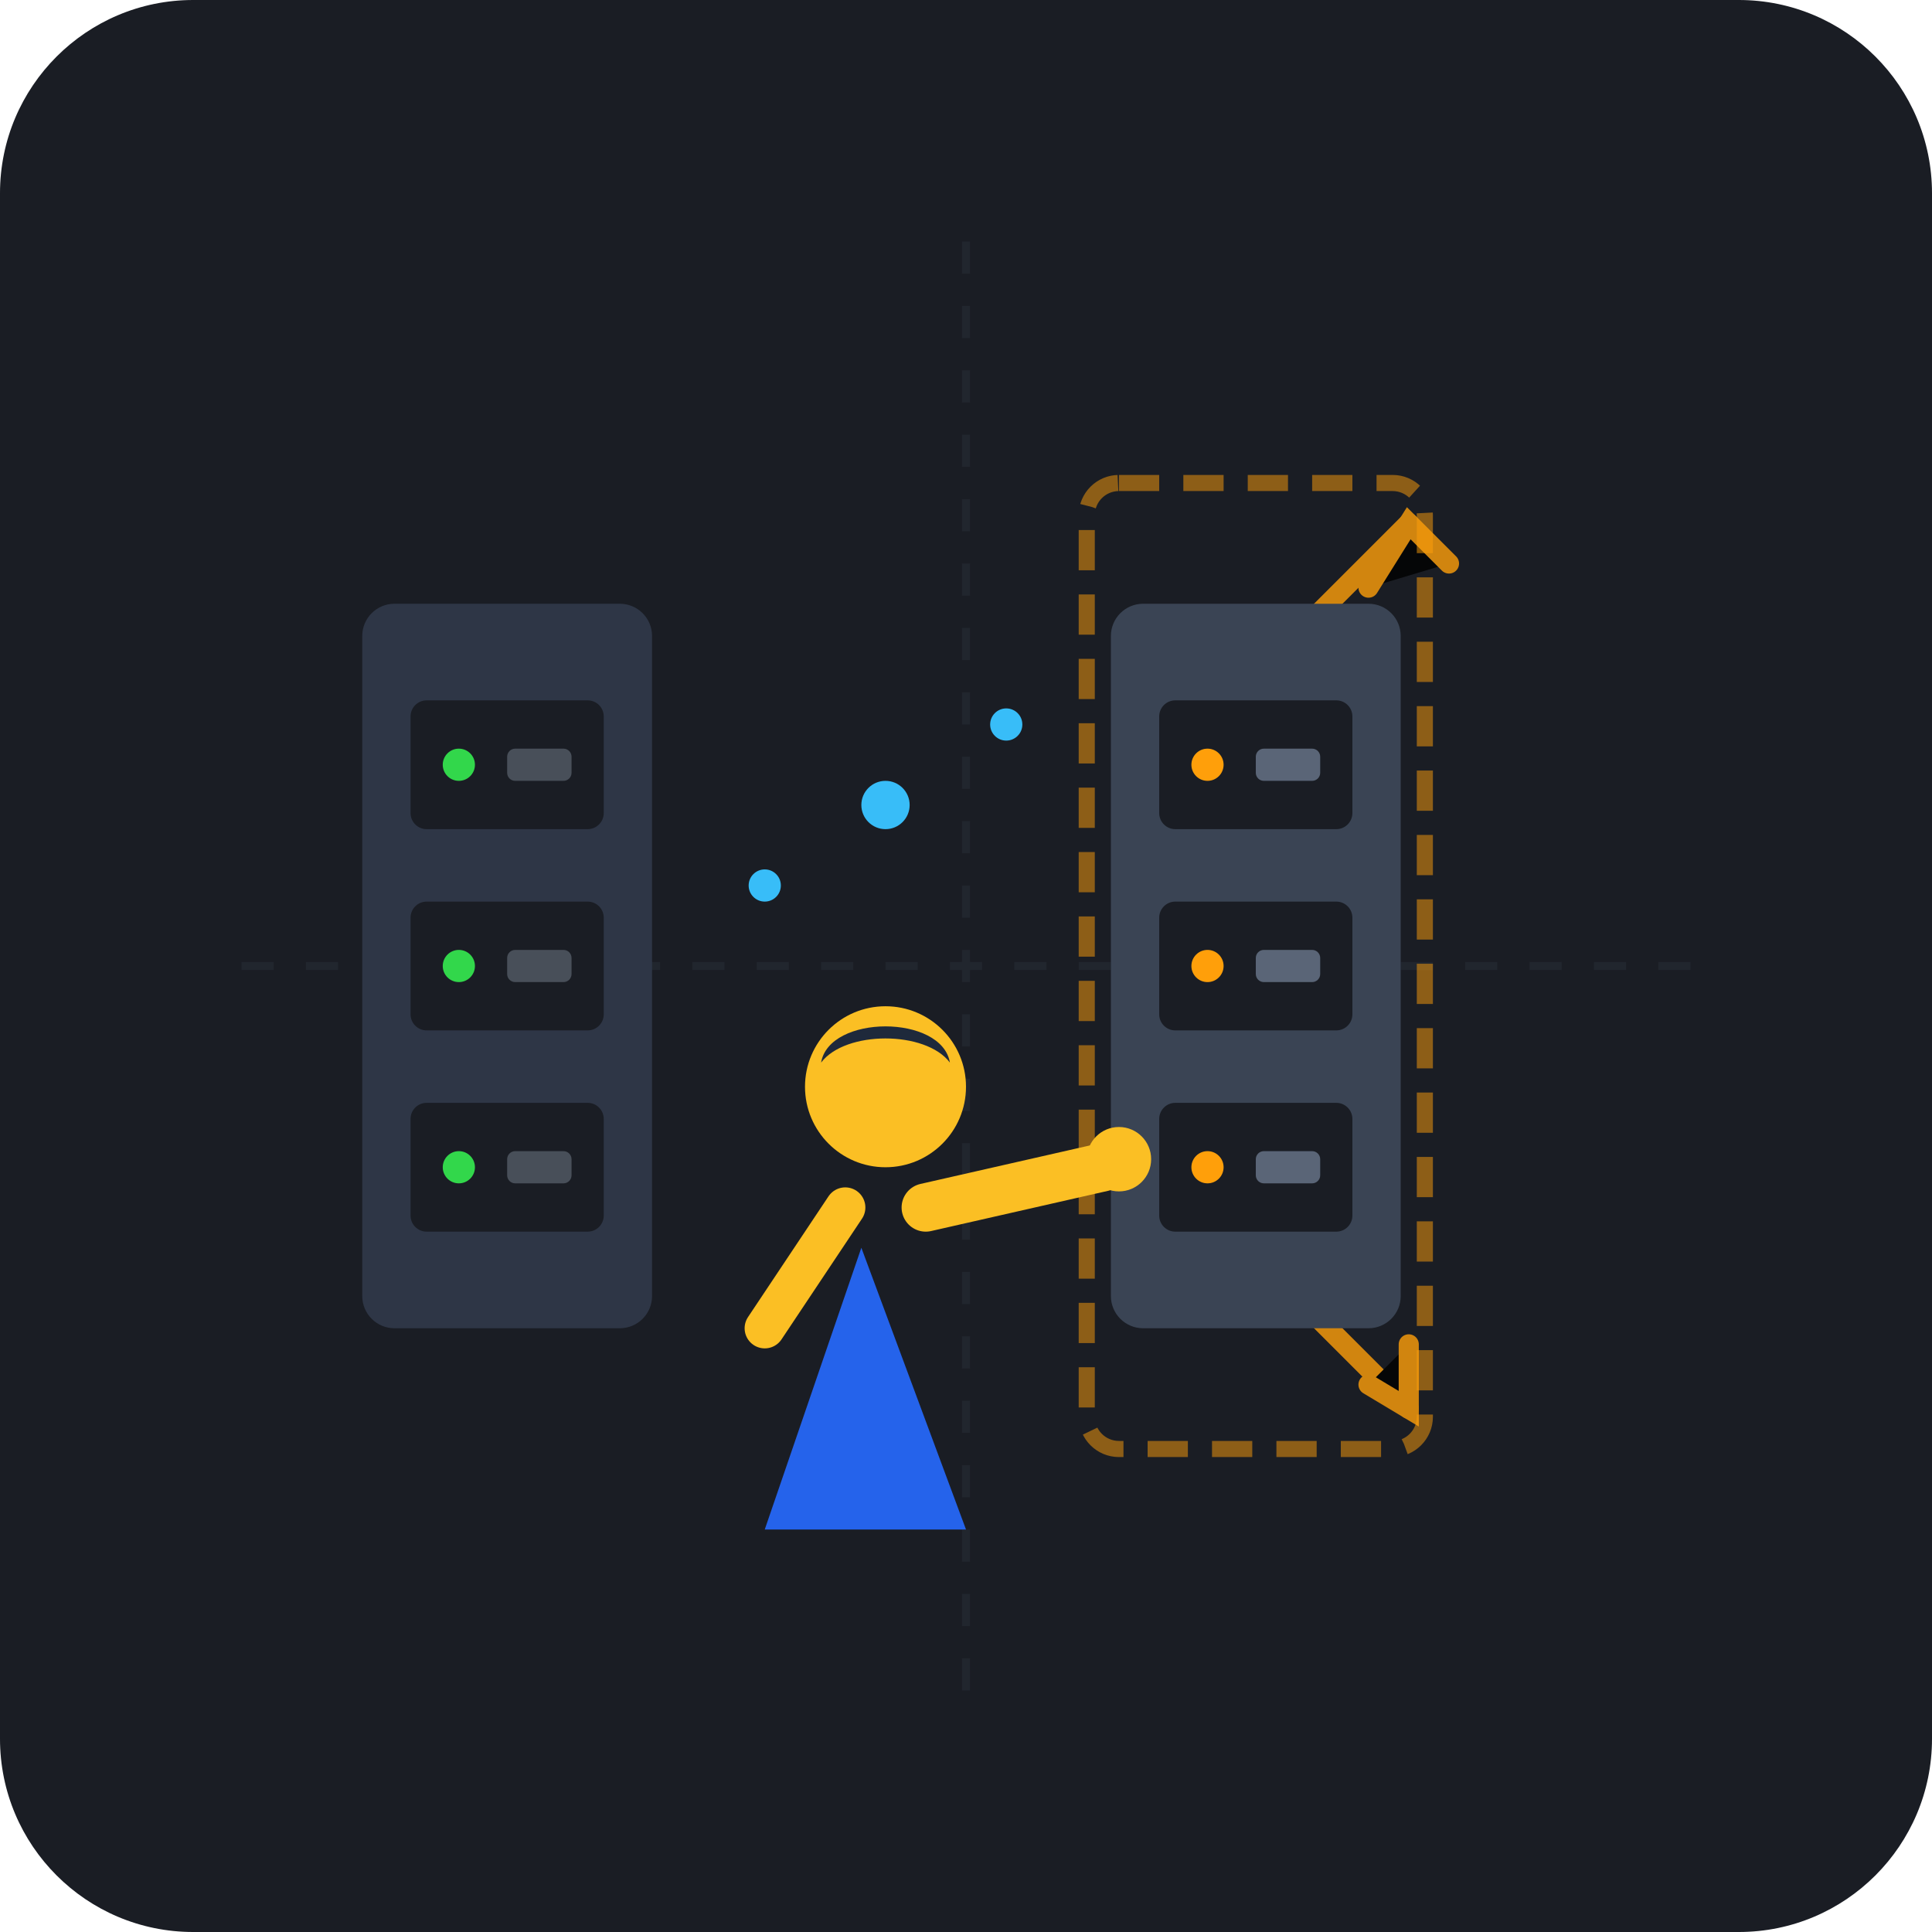
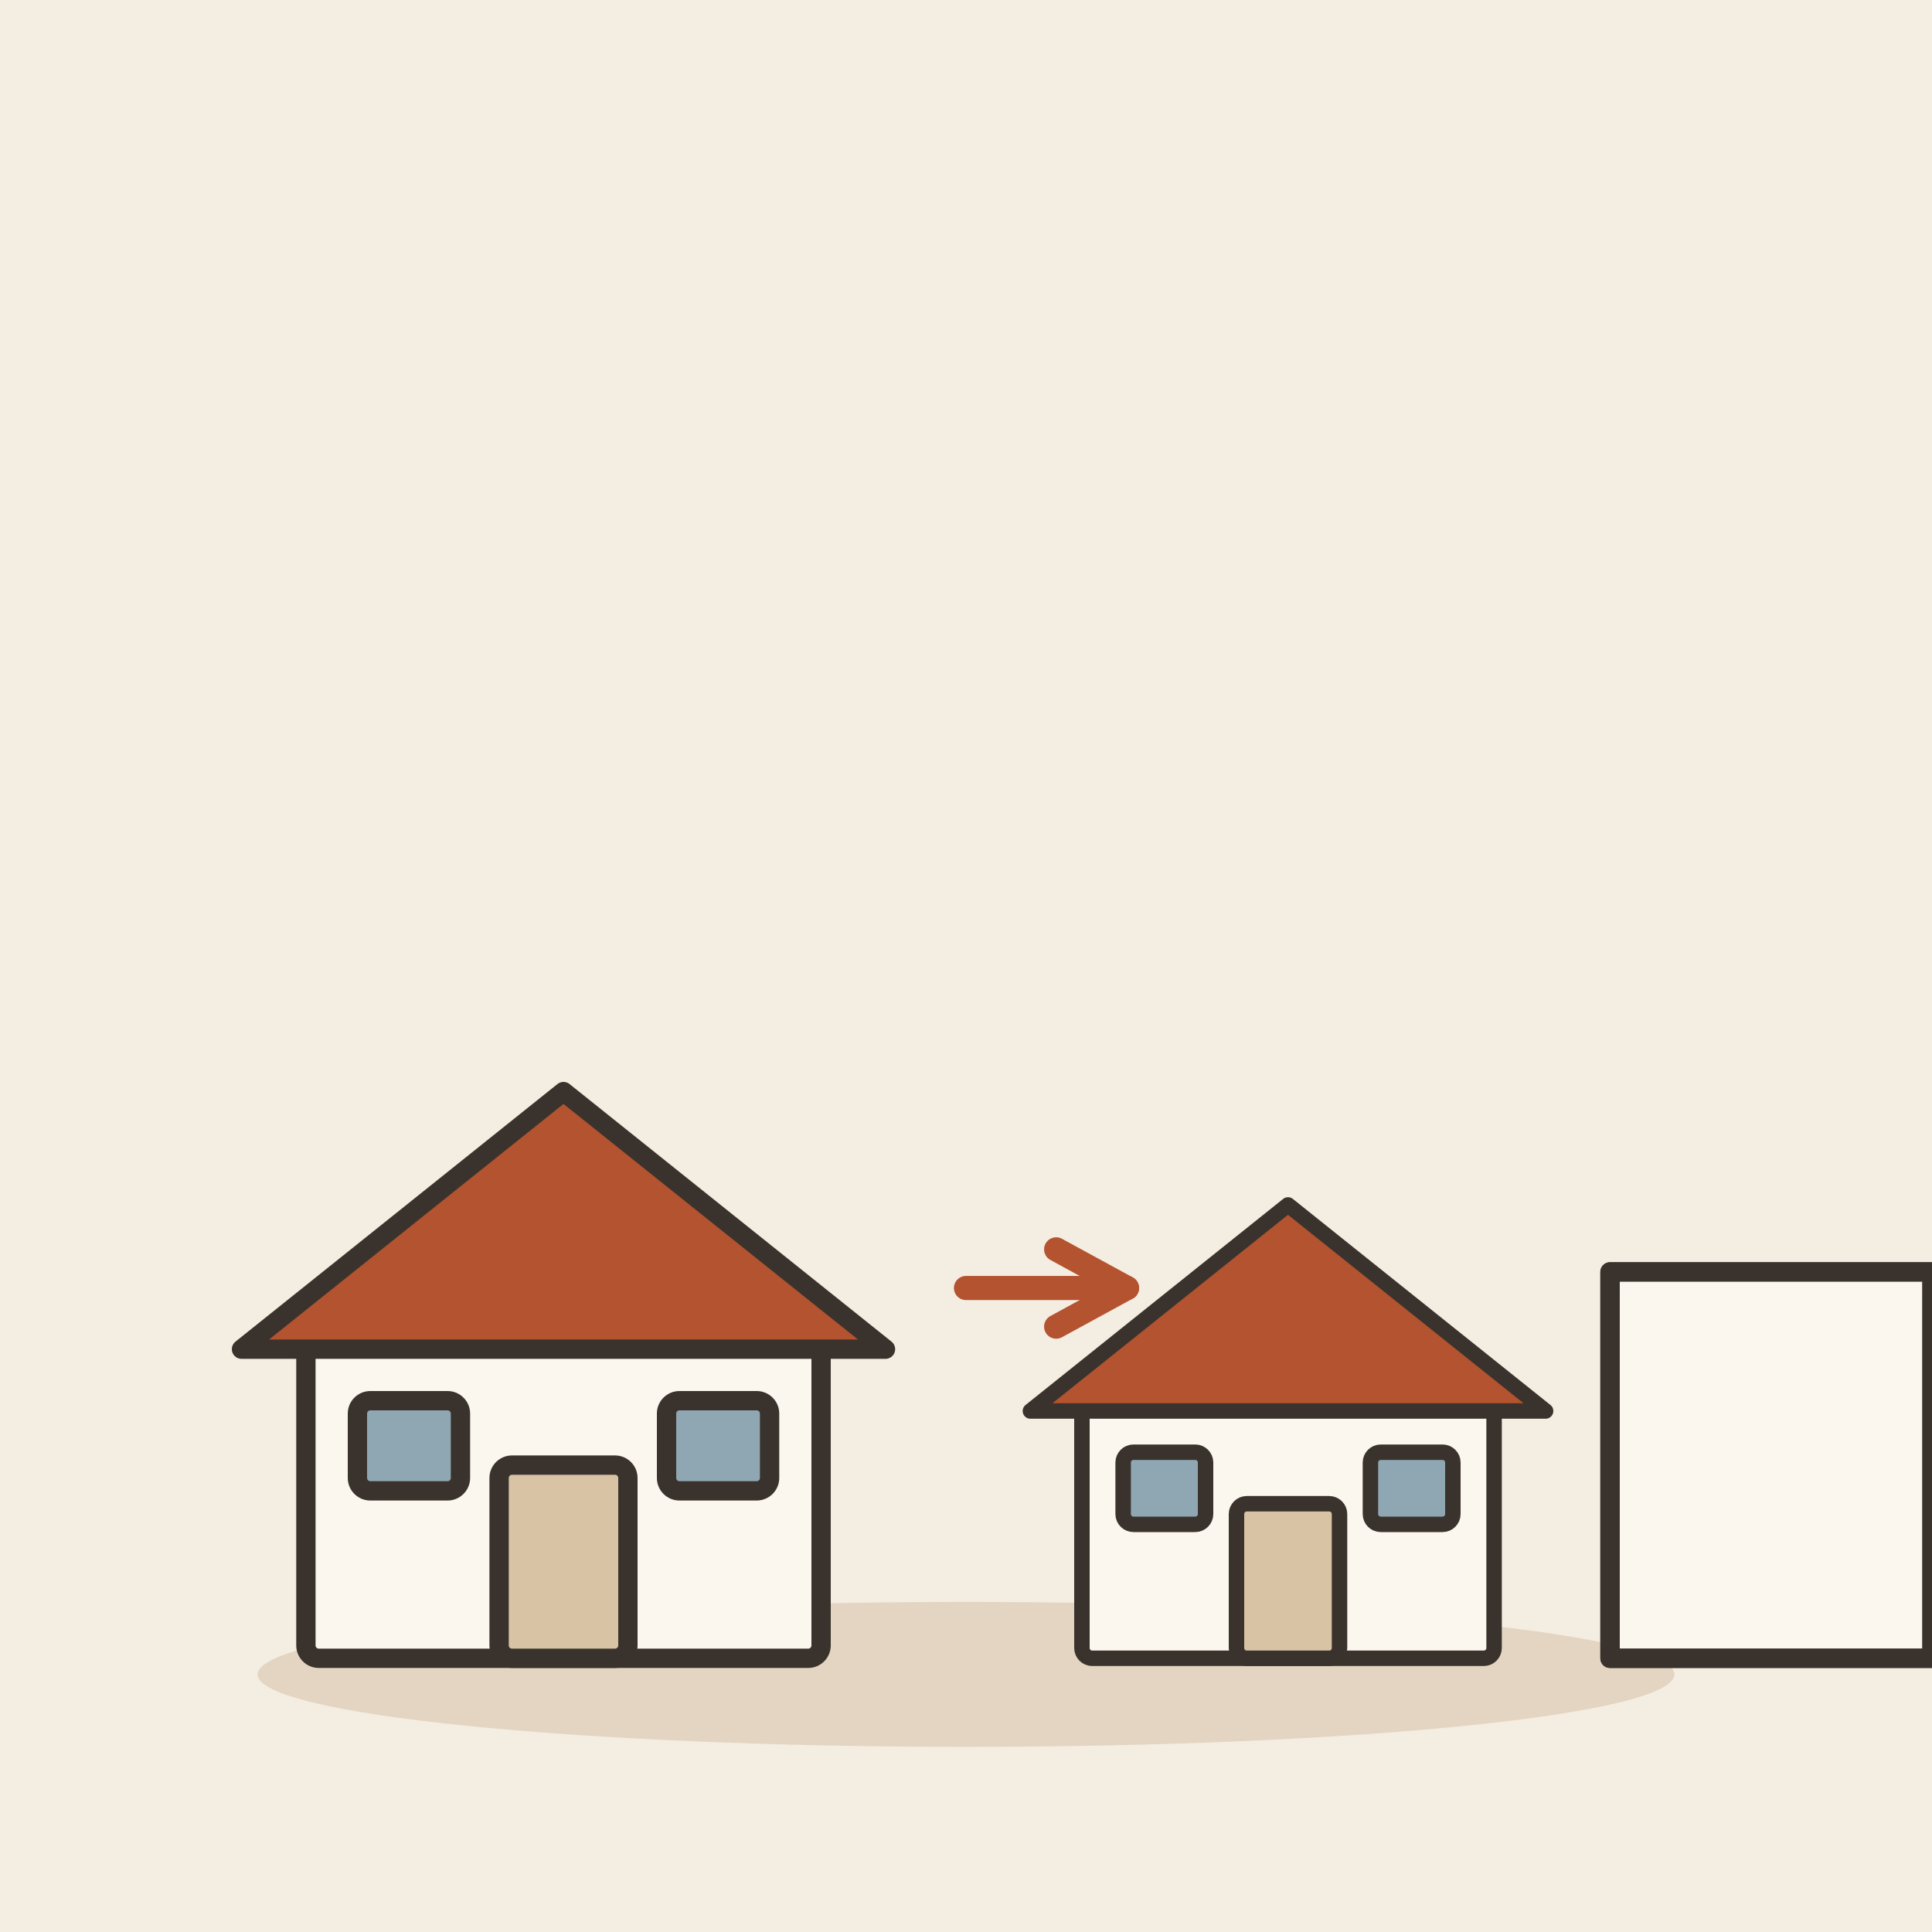
- <svg xmlns="http://www.w3.org/2000/svg" viewBox="0 0 240 240">
-   <rect width="240" height="240" rx="24" fill="#1A1D24" />
-   <g stroke="#262B35" stroke-width="1" stroke-dasharray="4 4" opacity="0.6">
-     <line x1="30" y1="120" x2="210" y2="120" />
-     <line x1="120" y1="30" x2="120" y2="210" />
+ <svg xmlns="http://www.w3.org/2000/svg" viewBox="0 0 240 240" data-style="editorial">
+   <rect width="240" height="240" fill="#F4EDE2" />
+   <ellipse cx="120" cy="208" rx="88" ry="9" fill="#E3D5C1" />
+   <g transform="translate(70 206) scale(0.8 0.8)">
+     <rect x="-40" y="-50" width="80" height="50" rx="2" fill="#FBF6EE" stroke="#3A332D" stroke-width="3" stroke-linecap="round" stroke-linejoin="round" />
+     <path d="M-50 -48L0 -88L50 -48Z" fill="#B4532F" stroke="#3A332D" stroke-width="3" stroke-linecap="round" stroke-linejoin="round" />
+     <rect x="-10" y="-30" width="20" height="30" rx="2" fill="#D8C3A5" stroke="#3A332D" stroke-width="3" stroke-linecap="round" stroke-linejoin="round" />
+     <rect x="-32" y="-40" width="16" height="14" rx="2" fill="#8FA7B3" stroke="#3A332D" stroke-width="3" stroke-linecap="round" stroke-linejoin="round" />
+     <rect x="16" y="-40" width="16" height="14" rx="2" fill="#8FA7B3" stroke="#3A332D" stroke-width="3" stroke-linecap="round" stroke-linejoin="round" />
  </g>
-   <g stroke="#FF9F0A" stroke-width="2.5" stroke-linecap="round" opacity="0.8">
-     <path d="M 145 95 L 175 65" />
-     <path d="M 180 70 L 175 65 L 170 73" />
-     <path d="M 145 145 L 175 175" />
-     <path d="M 170 172 L 175 175 L 175 167" />
-   </g>
-   <g transform="translate(45, 75)">
-     <rect x="0" y="0" width="36" height="90" rx="4" fill="#2E3646" />
-     <rect x="6" y="12" width="24" height="16" rx="2" fill="#1A1D24" />
-     <circle cx="12" cy="20" r="2" fill="#32D74B" />
-     <rect x="18" y="18" width="8" height="4" rx="1" fill="#484F59" />
-     <rect x="6" y="37" width="24" height="16" rx="2" fill="#1A1D24" />
-     <circle cx="12" cy="45" r="2" fill="#32D74B" />
-     <rect x="18" y="43" width="8" height="4" rx="1" fill="#484F59" />
-     <rect x="6" y="62" width="24" height="16" rx="2" fill="#1A1D24" />
-     <circle cx="12" cy="70" r="2" fill="#32D74B" />
-     <rect x="18" y="68" width="8" height="4" rx="1" fill="#484F59" />
-   </g>
-   <g transform="translate(135, 60)">
-     <rect x="0" y="0" width="42" height="120" rx="4" fill="none" stroke="#FF9F0A" stroke-width="2" stroke-dasharray="5 3" opacity="0.5" />
-     <rect x="3" y="15" width="36" height="90" rx="4" fill="#3A4454" />
-     <rect x="9" y="27" width="24" height="16" rx="2" fill="#1A1D24" />
-     <circle cx="15" cy="35" r="2" fill="#FF9F0A" />
-     <rect x="21" y="33" width="8" height="4" rx="1" fill="#5A6577" />
-     <rect x="9" y="52" width="24" height="16" rx="2" fill="#1A1D24" />
-     <circle cx="15" cy="60" r="2" fill="#FF9F0A" />
-     <rect x="21" y="58" width="8" height="4" rx="1" fill="#5A6577" />
-     <rect x="9" y="77" width="24" height="16" rx="2" fill="#1A1D24" />
-     <circle cx="15" cy="85" r="2" fill="#FF9F0A" />
-     <rect x="21" y="83" width="8" height="4" rx="1" fill="#5A6577" />
-   </g>
-   <g transform="translate(85, 100)">
-     <path d="M 22 55 L 35 90 L 10 90 Z" fill="#2563EB" />
-     <circle cx="25" cy="35" r="10" fill="#FBBF24" />
-     <path d="M 17 32 C 18 26, 32 26, 33 32 C 30 28, 20 28, 17 32 Z" fill="#1E293B" />
-     <path d="M 30 50 L 52 45" stroke="#FBBF24" stroke-width="6" stroke-linecap="round" />
-     <circle cx="54" cy="44" r="4" fill="#FBBF24" />
-     <path d="M 20 50 L 10 65" stroke="#FBBF24" stroke-width="5" stroke-linecap="round" />
-   </g>
-   <g fill="#38BDF8">
-     <circle cx="95" cy="110" r="2" />
-     <circle cx="110" cy="100" r="3" />
-     <circle cx="125" cy="90" r="2" />
+   <path d="M120 160L140 160" stroke="#B4532F" stroke-width="3" stroke-linecap="round" fill="none" />
+   <path d="M131.2 164.8L140 160L131.2 155.2" fill="none" stroke="#B4532F" stroke-width="3" stroke-linecap="round" stroke-linejoin="round" />
+   <g transform="translate(160 206) scale(0.8 0.8)">
+     <g transform="translate(0 0) scale(0.8 0.8)">
+       <rect x="-40" y="-50" width="80" height="50" rx="2" fill="#FBF6EE" stroke="#3A332D" stroke-width="3" stroke-linecap="round" stroke-linejoin="round" />
+       <path d="M-50 -48L0 -88L50 -48Z" fill="#B4532F" stroke="#3A332D" stroke-width="3" stroke-linecap="round" stroke-linejoin="round" />
+       <rect x="-10" y="-30" width="20" height="30" rx="2" fill="#D8C3A5" stroke="#3A332D" stroke-width="3" stroke-linecap="round" stroke-linejoin="round" />
+       <rect x="-32" y="-40" width="16" height="14" rx="2" fill="#8FA7B3" stroke="#3A332D" stroke-width="3" stroke-linecap="round" stroke-linejoin="round" />
+       <rect x="16" y="-40" width="16" height="14" rx="2" fill="#8FA7B3" stroke="#3A332D" stroke-width="3" stroke-linecap="round" stroke-linejoin="round" />
+     </g>
+     <rect x="50" y="-60" width="50" height="60" rx="0" fill="#FBF6EE" stroke="#3A332D" stroke-width="3" stroke-linecap="round" stroke-linejoin="round" />
+     <rect x="50" y="-60" width="50" height="60" rx="0" fill="none" stroke="#3A332D" stroke-width="3" stroke-linecap="round" stroke-linejoin="round" />
  </g>
</svg>
